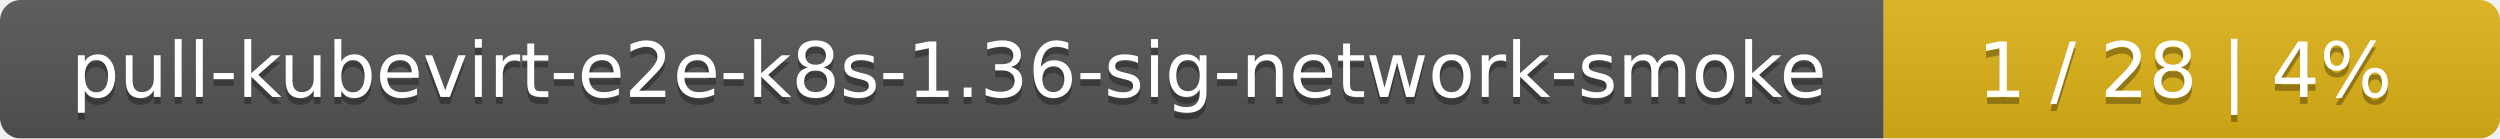
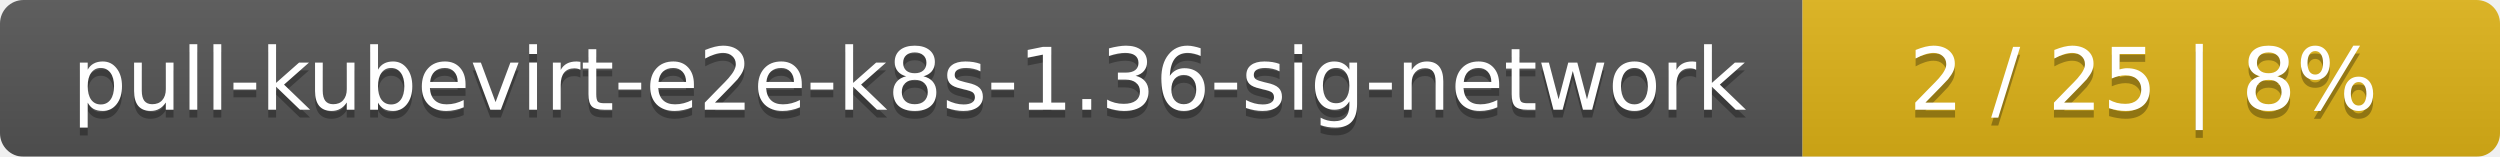
- <svg xmlns="http://www.w3.org/2000/svg" width="361" height="20">
+ <svg xmlns="http://www.w3.org/2000/svg" width="319" height="20">
  <linearGradient id="smooth" x2="0" y2="100%">
    <stop offset="0" stop-color="#bbb" stop-opacity=".1" />
    <stop offset="1" stop-opacity=".1" />
  </linearGradient>
  <mask id="round">
-     <rect width="361" height="20" rx="3" fill="#fff" />
+     <rect width="319" height="20" rx="3" fill="#fff" />
  </mask>
  <g mask="url(#round)">
-     <rect width="272" height="20" fill="#555" />
-     <rect x="272" width="89" height="20" fill="#dfb317" />
-     <rect width="361" height="20" fill="url(#smooth)" />
+     <rect width="230" height="20" fill="#555" />
+     <rect x="230" width="89" height="20" fill="#dfb317" />
+     <rect width="319" height="20" fill="url(#smooth)" />
  </g>
  <g fill="#fff" text-anchor="middle" font-family="DejaVu Sans,Verdana,Geneva,sans-serif" font-size="11">
-     <text x="137" y="15" fill="#010101" fill-opacity=".3">pull-kubevirt-e2e-k8s-1.36-sig-network-smoke</text>
-     <text x="137" y="14">pull-kubevirt-e2e-k8s-1.36-sig-network-smoke</text>
-     <text x="315.5" y="15" fill="#010101" fill-opacity=".3">1 / 28    |    4%</text>
-     <text x="315.5" y="14">1 / 28    |    4%</text>
+     <text x="116" y="15" fill="#010101" fill-opacity=".3">pull-kubevirt-e2e-k8s-1.36-sig-network</text>
+     <text x="116" y="14">pull-kubevirt-e2e-k8s-1.36-sig-network</text>
+     <text x="273.5" y="15" fill="#010101" fill-opacity=".3">2 / 25    |    8%</text>
+     <text x="273.5" y="14">2 / 25    |    8%</text>
  </g>
</svg>
